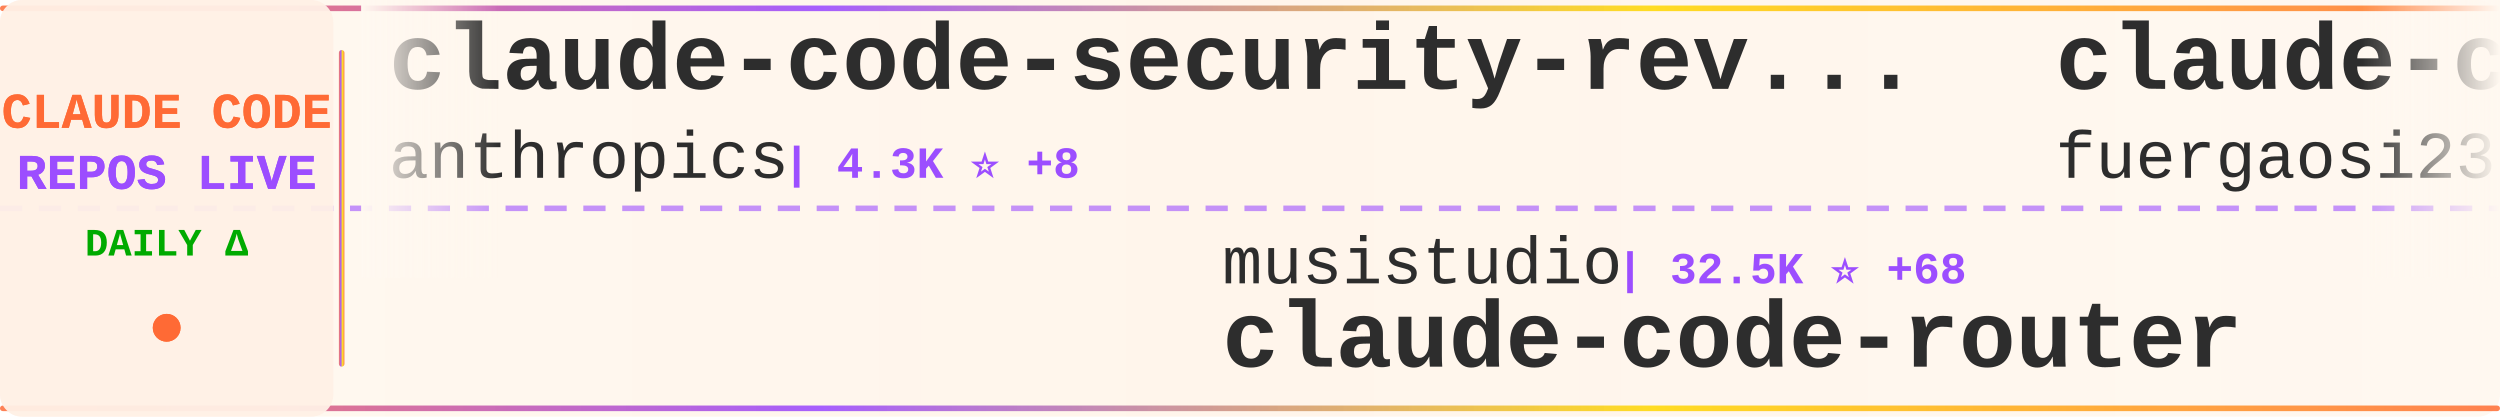
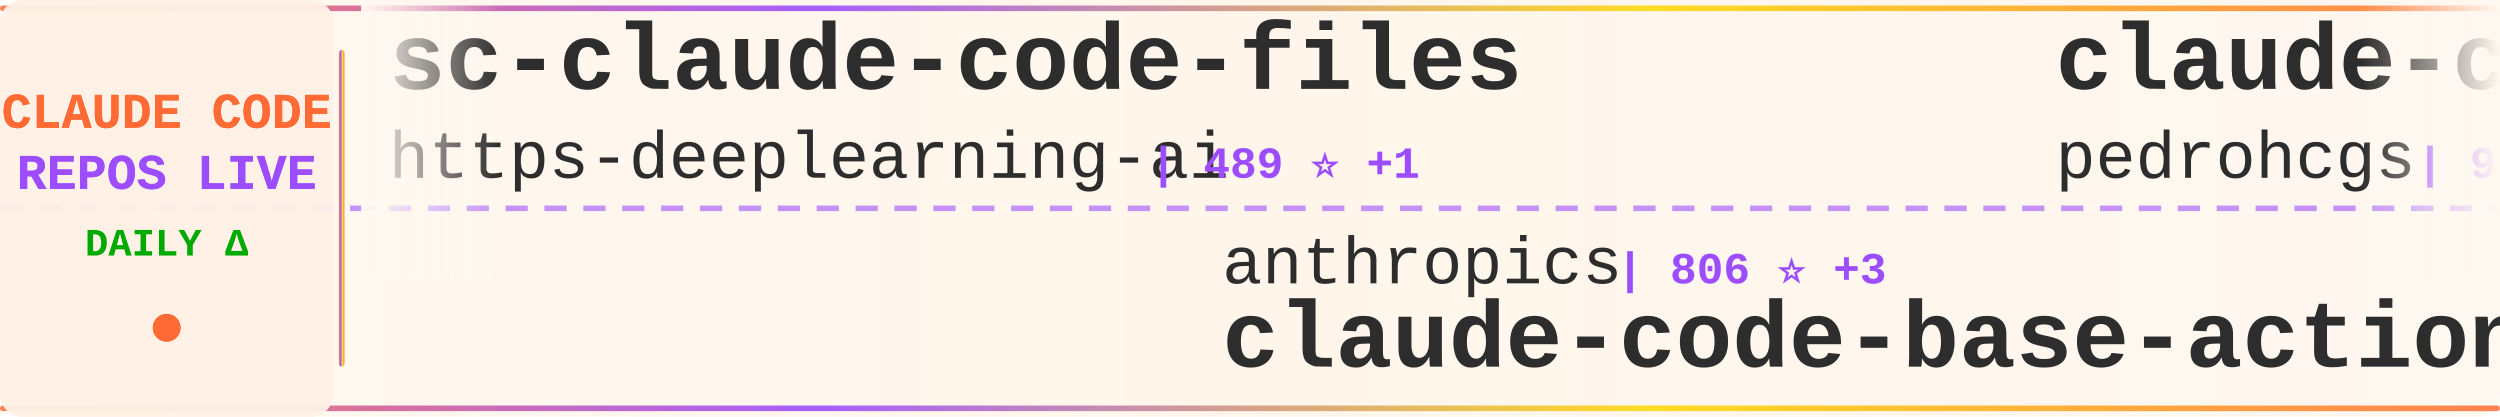
<svg xmlns="http://www.w3.org/2000/svg" width="900" height="150">
  <defs>
    <linearGradient id="tickerBg" x1="0%" y1="0%" x2="100%" y2="0%">
      <stop offset="0%" style="stop-color:#fff8f0;stop-opacity:0.98" />
      <stop offset="50%" style="stop-color:#fff5eb;stop-opacity:1" />
      <stop offset="100%" style="stop-color:#fff8f0;stop-opacity:0.98" />
    </linearGradient>
    <linearGradient id="borderGrad" x1="0%" y1="0%" x2="100%" y2="0%">
      <stop offset="0%" style="stop-color:#FF6B35;stop-opacity:0.85">
        <animate attributeName="stop-opacity" values="0.85;1;0.85" dur="2s" repeatCount="indefinite" />
      </stop>
      <stop offset="33%" style="stop-color:#9C4EFF;stop-opacity:0.9">
        <animate attributeName="stop-opacity" values="0.9;1;0.9" dur="2.2s" repeatCount="indefinite" />
      </stop>
      <stop offset="66%" style="stop-color:#FFD700;stop-opacity:0.85">
        <animate attributeName="stop-opacity" values="0.85;1;0.85" dur="1.8s" repeatCount="indefinite" />
      </stop>
      <stop offset="100%" style="stop-color:#FF6B35;stop-opacity:0.85">
        <animate attributeName="stop-opacity" values="0.85;1;0.85" dur="2s" repeatCount="indefinite" />
      </stop>
    </linearGradient>
    <filter id="textGlow">
      <feGaussianBlur stdDeviation="0.15" result="coloredBlur" />
      <feMerge>
        <feMergeNode in="coloredBlur" />
        <feMergeNode in="SourceGraphic" />
      </feMerge>
    </filter>
    <filter id="metricGlow">
      <feGaussianBlur stdDeviation="0.2" result="coloredBlur" />
      <feMerge>
        <feMergeNode in="coloredBlur" />
        <feMergeNode in="SourceGraphic" />
      </feMerge>
    </filter>
    <linearGradient id="leftFade" x1="0%" y1="0%" x2="100%" y2="0%">
      <stop offset="0%" style="stop-color:#fff8f0;stop-opacity:1" />
      <stop offset="100%" style="stop-color:#fff8f0;stop-opacity:0" />
    </linearGradient>
    <linearGradient id="rightFade" x1="0%" y1="0%" x2="100%" y2="0%">
      <stop offset="0%" style="stop-color:#fff8f0;stop-opacity:0" />
      <stop offset="100%" style="stop-color:#fff8f0;stop-opacity:1" />
    </linearGradient>
  </defs>
  <rect width="900" height="150" fill="url(#tickerBg)" rx="8" />
  <rect x="0" y="2" width="900" height="2" fill="url(#borderGrad)" rx="1" />
  <rect x="0" y="146" width="900" height="2" fill="url(#borderGrad)" rx="1" />
  <line x1="0" y1="75" x2="900" y2="75" stroke="#9C4EFF" stroke-width="2" stroke-dasharray="8 6" opacity="0.6" />
  <rect x="0" y="0" width="120" height="150" fill="#fff0e6" opacity="0.95" rx="8" />
  <text x="60" y="46" font-family="'Courier New', monospace" font-size="18" font-weight="bold" fill="#FF6B35" text-anchor="middle" filter="url(#textGlow)">
    CLAUDE CODE
  </text>
  <text x="60" y="68" font-family="'Courier New', monospace" font-size="18" font-weight="bold" fill="#9C4EFF" text-anchor="middle" filter="url(#textGlow)">
    REPOS LIVE
  </text>
  <text x="60" y="92" font-family="'Courier New', monospace" font-size="14" font-weight="bold" fill="#00aa00" text-anchor="middle">
    DAILY Δ
  </text>
  <circle cx="60" cy="118" r="5" fill="#FF6B35" filter="url(#metricGlow)">
    <animate attributeName="r" values="4;6;4" dur="1.5s" repeatCount="indefinite" />
    <animate attributeName="opacity" values="0.6;1;0.6" dur="1.5s" repeatCount="indefinite" />
  </circle>
  <rect x="122" y="18" width="2" height="114" fill="url(#borderGrad)" rx="1" />
  <clipPath id="tickerClip">
    <rect x="130" y="0" width="770" height="150" />
  </clipPath>
  <g clip-path="url(#tickerClip)">
    <g id="tickerItems">
      <animateTransform attributeName="transform" attributeType="XML" type="translate" from="0 0" to="-3000 0" dur="54s" repeatCount="indefinite" />
      <g transform="translate(0, 0)">
-         <text x="140" y="32" font-family="'Courier New', monospace" font-size="34" font-weight="bold" fill="#2d2d2d">claude-code-security-rev...</text>
-         <text x="140" y="64" font-family="'Courier New', monospace" font-size="24" font-weight="normal" fill="#2d2d2d" opacity="1.0">anthropics</text>
-         <text x="282" y="64" font-family="'Courier New', monospace" font-size="16" font-weight="bold" fill="#9C4EFF"> | 4.3K ⭐ +8</text>
+         <text x="140" y="32" font-family="'Courier New', monospace" font-size="34" font-weight="bold" fill="#2d2d2d">sc-claude-code-files</text>
+         <text x="140" y="64" font-family="'Courier New', monospace" font-size="24" font-weight="normal" fill="#2d2d2d" opacity="1.0">https-deeplearning-ai</text>
+         <text x="414" y="64" font-family="'Courier New', monospace" font-size="16" font-weight="bold" fill="#9C4EFF"> | 489 ⭐ +1</text>
      </g>
      <g transform="translate(300, 0)">
-         <text x="140" y="102" font-family="'Courier New', monospace" font-size="24" font-weight="normal" fill="#2d2d2d" opacity="1.0">musistudio</text>
-         <text x="282" y="102" font-family="'Courier New', monospace" font-size="16" font-weight="bold" fill="#9C4EFF"> | 32.5K ⭐ +68</text>
-         <text x="140" y="132" font-family="'Courier New', monospace" font-size="34" font-weight="bold" fill="#2d2d2d">claude-code-router</text>
+         <text x="140" y="102" font-family="'Courier New', monospace" font-size="24" font-weight="normal" fill="#2d2d2d" opacity="1.0">anthropics</text>
+         <text x="282" y="102" font-family="'Courier New', monospace" font-size="16" font-weight="bold" fill="#9C4EFF"> | 806 ⭐ +3</text>
+         <text x="140" y="132" font-family="'Courier New', monospace" font-size="34" font-weight="bold" fill="#2d2d2d">claude-code-base-action</text>
      </g>
      <g transform="translate(600, 0)">
-         <text x="140" y="32" font-family="'Courier New', monospace" font-size="34" font-weight="bold" fill="#2d2d2d">claude-code-proxy</text>
-         <text x="140" y="64" font-family="'Courier New', monospace" font-size="24" font-weight="normal" fill="#2d2d2d" opacity="1.0">fuergaosi233</text>
-         <text x="306" y="64" font-family="'Courier New', monospace" font-size="16" font-weight="bold" fill="#9C4EFF"> | 2.5K ⭐ +5</text>
+         <text x="140" y="32" font-family="'Courier New', monospace" font-size="34" font-weight="bold" fill="#2d2d2d">claude-code-my-workflow</text>
+         <text x="140" y="64" font-family="'Courier New', monospace" font-size="24" font-weight="normal" fill="#2d2d2d" opacity="1.0">pedrohcgs</text>
+         <text x="270" y="64" font-family="'Courier New', monospace" font-size="16" font-weight="bold" fill="#9C4EFF"> | 944 ⭐ +5</text>
      </g>
      <g transform="translate(900, 0)">
-         <text x="140" y="102" font-family="'Courier New', monospace" font-size="24" font-weight="normal" fill="#2d2d2d" opacity="1.0">ding113</text>
-         <text x="246" y="102" font-family="'Courier New', monospace" font-size="16" font-weight="bold" fill="#9C4EFF"> | 2.5K ⭐ +26</text>
-         <text x="140" y="132" font-family="'Courier New', monospace" font-size="34" font-weight="bold" fill="#2d2d2d">claude-code-hub</text>
+         <text x="140" y="102" font-family="'Courier New', monospace" font-size="24" font-weight="normal" fill="#2d2d2d" opacity="1.0">rohitg00</text>
+         <text x="258" y="102" font-family="'Courier New', monospace" font-size="16" font-weight="bold" fill="#9C4EFF"> | 1.3K ⭐ +15</text>
+         <text x="140" y="132" font-family="'Courier New', monospace" font-size="34" font-weight="bold" fill="#2d2d2d">awesome-claude-code-tool...</text>
      </g>
      <g transform="translate(1200, 0)">
-         <text x="140" y="32" font-family="'Courier New', monospace" font-size="34" font-weight="bold" fill="#2d2d2d">Auto-claude-code-researc...</text>
-         <text x="140" y="64" font-family="'Courier New', monospace" font-size="24" font-weight="normal" fill="#2d2d2d" opacity="1.0">wanshuiyin</text>
-         <text x="282" y="64" font-family="'Courier New', monospace" font-size="16" font-weight="bold" fill="#9C4EFF"> | 7.0K ⭐ +49</text>
+         <text x="140" y="32" font-family="'Courier New', monospace" font-size="34" font-weight="bold" fill="#2d2d2d">claude-code-hooks-master...</text>
+         <text x="140" y="64" font-family="'Courier New', monospace" font-size="24" font-weight="normal" fill="#2d2d2d" opacity="1.0">disler</text>
+         <text x="234" y="64" font-family="'Courier New', monospace" font-size="16" font-weight="bold" fill="#9C4EFF"> | 3.5K ⭐ +6</text>
      </g>
      <g transform="translate(1500, 0)">
-         <text x="140" y="102" font-family="'Courier New', monospace" font-size="24" font-weight="normal" fill="#2d2d2d" opacity="1.0">sickn33</text>
-         <text x="246" y="102" font-family="'Courier New', monospace" font-size="16" font-weight="bold" fill="#9C4EFF"> | 33.9K ⭐ +180</text>
-         <text x="140" y="132" font-family="'Courier New', monospace" font-size="34" font-weight="bold" fill="#2d2d2d">antigravity-awesome-skil...</text>
+         <text x="140" y="102" font-family="'Courier New', monospace" font-size="24" font-weight="normal" fill="#2d2d2d" opacity="1.0">Alishahryar1</text>
+         <text x="306" y="102" font-family="'Courier New', monospace" font-size="16" font-weight="bold" fill="#9C4EFF"> | 2.0K ⭐ +25</text>
+         <text x="140" y="132" font-family="'Courier New', monospace" font-size="34" font-weight="bold" fill="#2d2d2d">free-claude-code</text>
      </g>
      <g transform="translate(1800, 0)">
-         <text x="140" y="32" font-family="'Courier New', monospace" font-size="34" font-weight="bold" fill="#2d2d2d">claude-code-guide</text>
-         <text x="140" y="64" font-family="'Courier New', monospace" font-size="24" font-weight="normal" fill="#2d2d2d" opacity="1.0">zebbern</text>
-         <text x="246" y="64" font-family="'Courier New', monospace" font-size="16" font-weight="bold" fill="#9C4EFF"> | 4.0K ⭐ +4</text>
+         <text x="140" y="32" font-family="'Courier New', monospace" font-size="34" font-weight="bold" fill="#2d2d2d">how-claude-code-works</text>
+         <text x="140" y="64" font-family="'Courier New', monospace" font-size="24" font-weight="normal" fill="#2d2d2d" opacity="1.0">Windy3f3f3f3f</text>
+         <text x="318" y="64" font-family="'Courier New', monospace" font-size="16" font-weight="bold" fill="#9C4EFF"> | 1.9K ⭐ +10</text>
      </g>
      <g transform="translate(2100, 0)">
-         <text x="140" y="102" font-family="'Courier New', monospace" font-size="24" font-weight="normal" fill="#2d2d2d" opacity="1.0">rohitg00</text>
-         <text x="258" y="102" font-family="'Courier New', monospace" font-size="16" font-weight="bold" fill="#9C4EFF"> | 1.3K ⭐ +14</text>
-         <text x="140" y="132" font-family="'Courier New', monospace" font-size="34" font-weight="bold" fill="#2d2d2d">awesome-claude-code-tool...</text>
+         <text x="140" y="102" font-family="'Courier New', monospace" font-size="24" font-weight="normal" fill="#2d2d2d" opacity="1.0">repowise-dev</text>
+         <text x="306" y="102" font-family="'Courier New', monospace" font-size="16" font-weight="bold" fill="#9C4EFF"> | 944 ⭐ +2</text>
+         <text x="140" y="132" font-family="'Courier New', monospace" font-size="34" font-weight="bold" fill="#2d2d2d">claude-code-prompts</text>
      </g>
      <g transform="translate(2400, 0)">
-         <text x="140" y="32" font-family="'Courier New', monospace" font-size="34" font-weight="bold" fill="#2d2d2d">Open-ClaudeCode</text>
-         <text x="140" y="64" font-family="'Courier New', monospace" font-size="24" font-weight="normal" fill="#2d2d2d" opacity="1.0">LING71671</text>
-         <text x="270" y="64" font-family="'Courier New', monospace" font-size="16" font-weight="bold" fill="#9C4EFF"> | 754 ⭐ +1</text>
+         <text x="140" y="32" font-family="'Courier New', monospace" font-size="34" font-weight="bold" fill="#2d2d2d">Claude-Code-Usage-Monito...</text>
+         <text x="140" y="64" font-family="'Courier New', monospace" font-size="24" font-weight="normal" fill="#2d2d2d" opacity="1.0">Maciek-roboblog</text>
+         <text x="342" y="64" font-family="'Courier New', monospace" font-size="16" font-weight="bold" fill="#9C4EFF"> | 7.6K ⭐ +13</text>
      </g>
      <g transform="translate(2700, 0)">
-         <text x="140" y="102" font-family="'Courier New', monospace" font-size="24" font-weight="normal" fill="#2d2d2d" opacity="1.0">pedrohcgs</text>
-         <text x="270" y="102" font-family="'Courier New', monospace" font-size="16" font-weight="bold" fill="#9C4EFF"> | 943 ⭐ +7</text>
-         <text x="140" y="132" font-family="'Courier New', monospace" font-size="34" font-weight="bold" fill="#2d2d2d">claude-code-my-workflow</text>
+         <text x="140" y="102" font-family="'Courier New', monospace" font-size="24" font-weight="normal" fill="#2d2d2d" opacity="1.0">JrCx7scC</text>
+         <text x="258" y="102" font-family="'Courier New', monospace" font-size="16" font-weight="bold" fill="#9C4EFF"> | 352 ⭐ +5</text>
+         <text x="140" y="132" font-family="'Courier New', monospace" font-size="34" font-weight="bold" fill="#2d2d2d">claude-code-source</text>
      </g>
      <g transform="translate(3000, 0)">
-         <text x="140" y="32" font-family="'Courier New', monospace" font-size="34" font-weight="bold" fill="#2d2d2d">claude-code-security-rev...</text>
-         <text x="140" y="64" font-family="'Courier New', monospace" font-size="24" font-weight="normal" fill="#2d2d2d" opacity="1.0">anthropics</text>
-         <text x="282" y="64" font-family="'Courier New', monospace" font-size="16" font-weight="bold" fill="#9C4EFF"> | 4.3K ⭐ +8</text>
+         <text x="140" y="32" font-family="'Courier New', monospace" font-size="34" font-weight="bold" fill="#2d2d2d">sc-claude-code-files</text>
+         <text x="140" y="64" font-family="'Courier New', monospace" font-size="24" font-weight="normal" fill="#2d2d2d" opacity="1.0">https-deeplearning-ai</text>
+         <text x="414" y="64" font-family="'Courier New', monospace" font-size="16" font-weight="bold" fill="#9C4EFF"> | 489 ⭐ +1</text>
      </g>
      <g transform="translate(3300, 0)">
-         <text x="140" y="102" font-family="'Courier New', monospace" font-size="24" font-weight="normal" fill="#2d2d2d" opacity="1.0">musistudio</text>
-         <text x="282" y="102" font-family="'Courier New', monospace" font-size="16" font-weight="bold" fill="#9C4EFF"> | 32.5K ⭐ +68</text>
-         <text x="140" y="132" font-family="'Courier New', monospace" font-size="34" font-weight="bold" fill="#2d2d2d">claude-code-router</text>
+         <text x="140" y="102" font-family="'Courier New', monospace" font-size="24" font-weight="normal" fill="#2d2d2d" opacity="1.0">anthropics</text>
+         <text x="282" y="102" font-family="'Courier New', monospace" font-size="16" font-weight="bold" fill="#9C4EFF"> | 806 ⭐ +3</text>
+         <text x="140" y="132" font-family="'Courier New', monospace" font-size="34" font-weight="bold" fill="#2d2d2d">claude-code-base-action</text>
      </g>
      <g transform="translate(3600, 0)">
-         <text x="140" y="32" font-family="'Courier New', monospace" font-size="34" font-weight="bold" fill="#2d2d2d">claude-code-proxy</text>
-         <text x="140" y="64" font-family="'Courier New', monospace" font-size="24" font-weight="normal" fill="#2d2d2d" opacity="1.0">fuergaosi233</text>
-         <text x="306" y="64" font-family="'Courier New', monospace" font-size="16" font-weight="bold" fill="#9C4EFF"> | 2.5K ⭐ +5</text>
+         <text x="140" y="32" font-family="'Courier New', monospace" font-size="34" font-weight="bold" fill="#2d2d2d">claude-code-my-workflow</text>
+         <text x="140" y="64" font-family="'Courier New', monospace" font-size="24" font-weight="normal" fill="#2d2d2d" opacity="1.0">pedrohcgs</text>
+         <text x="270" y="64" font-family="'Courier New', monospace" font-size="16" font-weight="bold" fill="#9C4EFF"> | 944 ⭐ +5</text>
      </g>
      <g transform="translate(3900, 0)">
-         <text x="140" y="102" font-family="'Courier New', monospace" font-size="24" font-weight="normal" fill="#2d2d2d" opacity="1.0">ding113</text>
-         <text x="246" y="102" font-family="'Courier New', monospace" font-size="16" font-weight="bold" fill="#9C4EFF"> | 2.5K ⭐ +26</text>
-         <text x="140" y="132" font-family="'Courier New', monospace" font-size="34" font-weight="bold" fill="#2d2d2d">claude-code-hub</text>
+         <text x="140" y="102" font-family="'Courier New', monospace" font-size="24" font-weight="normal" fill="#2d2d2d" opacity="1.0">rohitg00</text>
+         <text x="258" y="102" font-family="'Courier New', monospace" font-size="16" font-weight="bold" fill="#9C4EFF"> | 1.3K ⭐ +15</text>
+         <text x="140" y="132" font-family="'Courier New', monospace" font-size="34" font-weight="bold" fill="#2d2d2d">awesome-claude-code-tool...</text>
      </g>
    </g>
  </g>
  <rect x="130" y="0" width="50" height="100" fill="url(#leftFade)" />
  <rect x="850" y="0" width="50" height="100" fill="url(#rightFade)" />
</svg>
